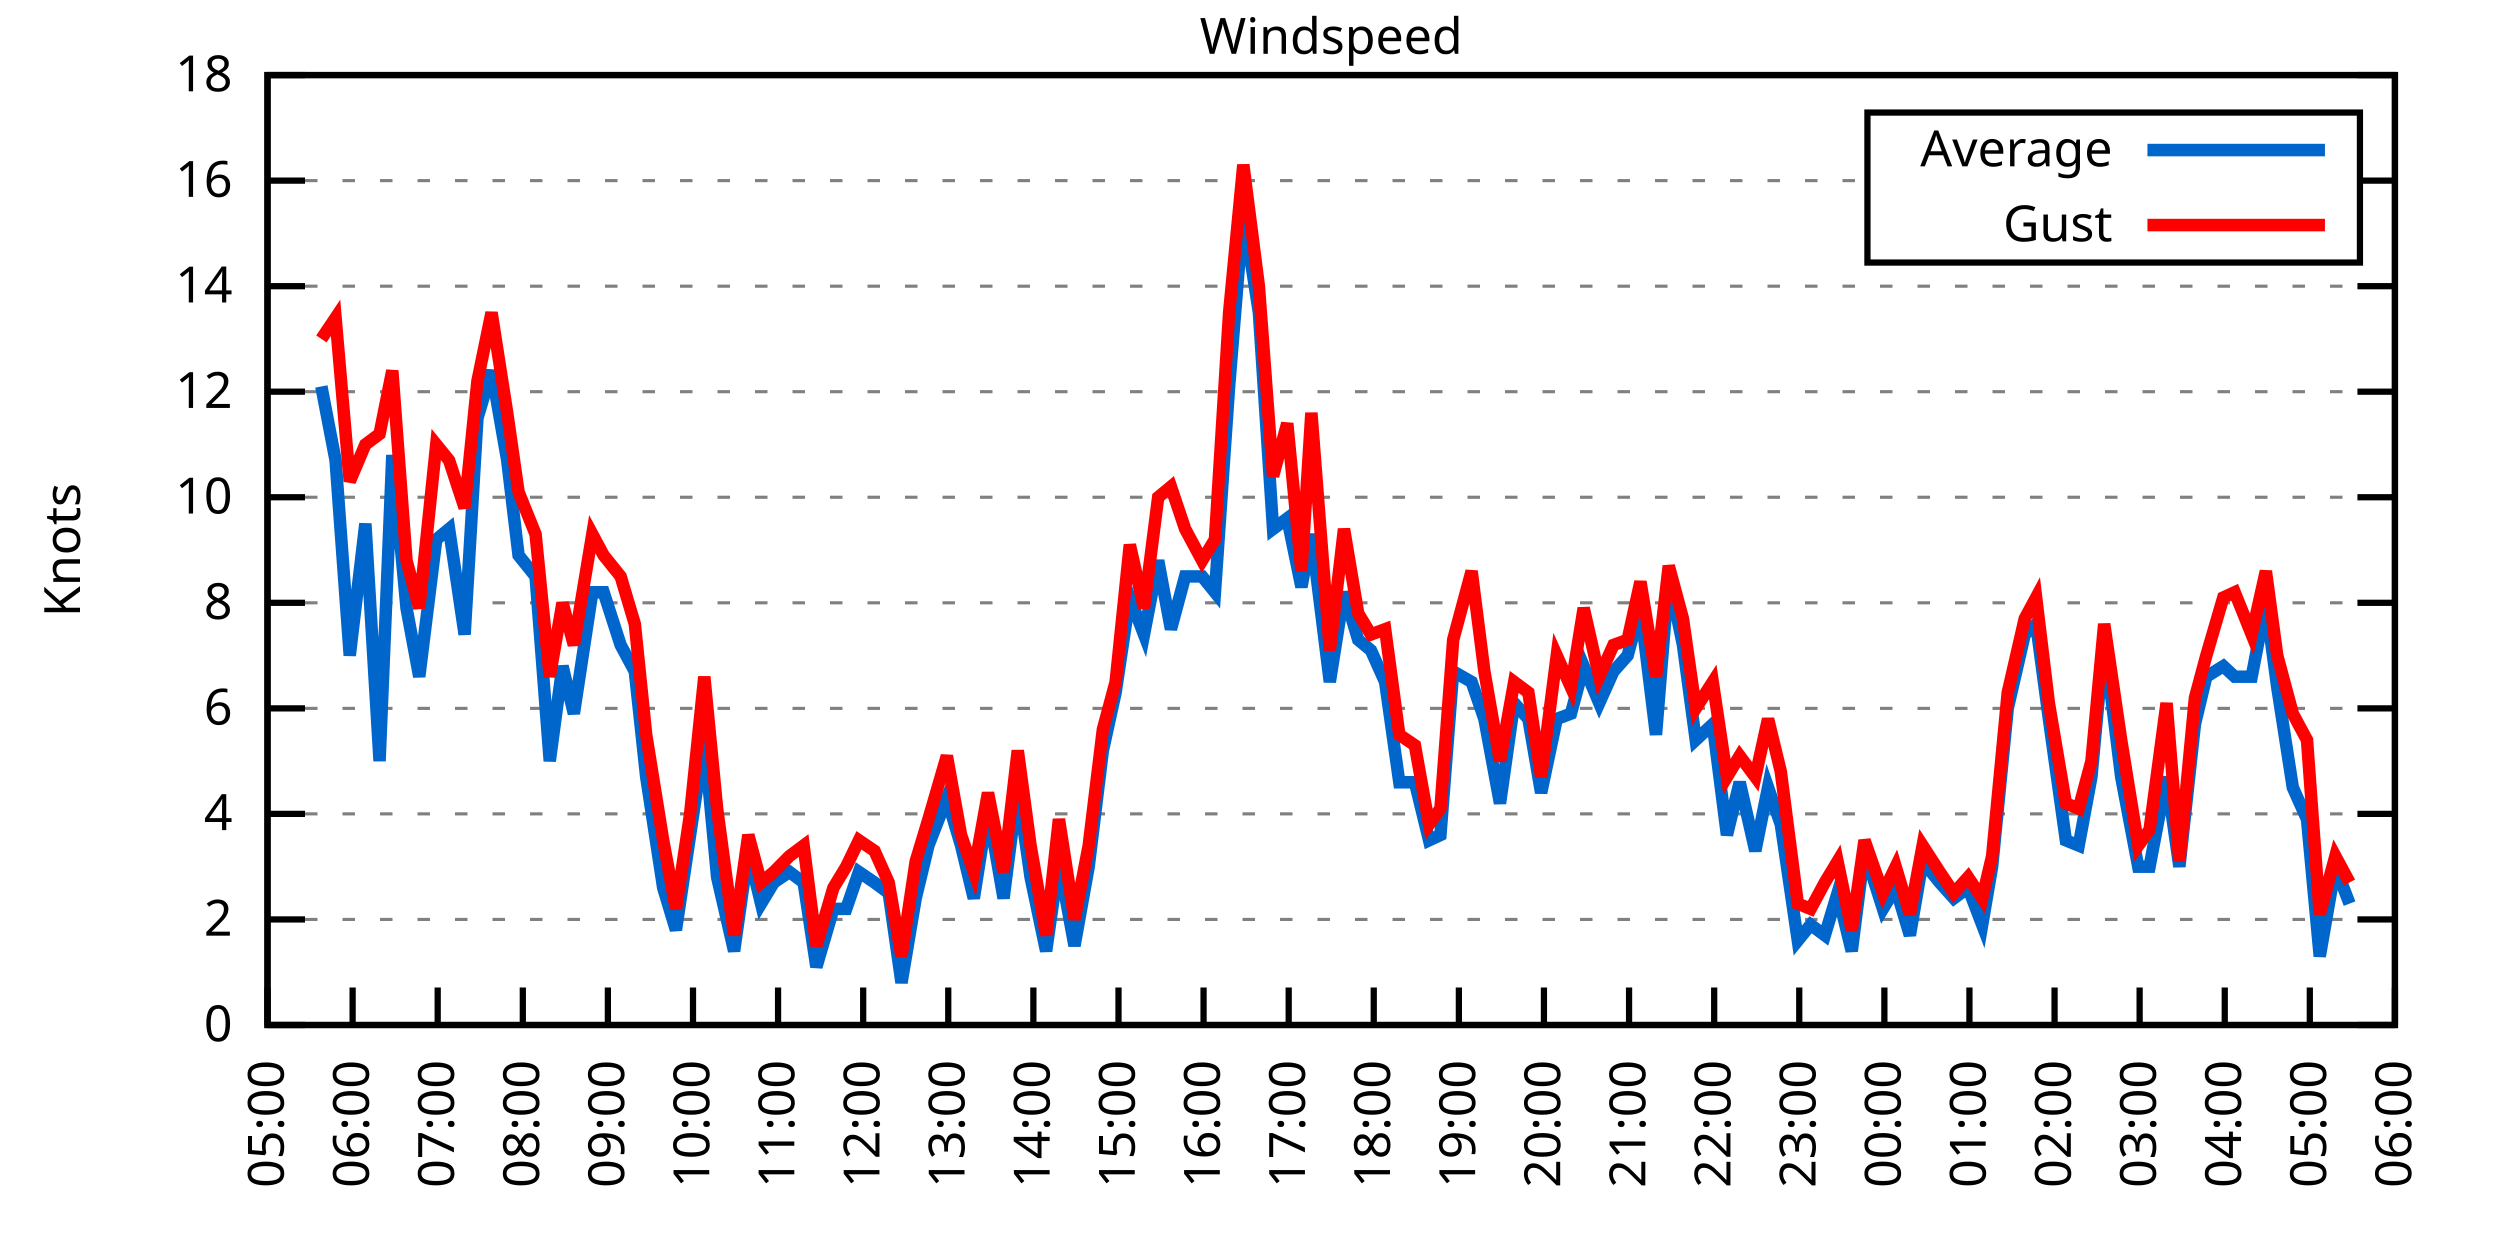
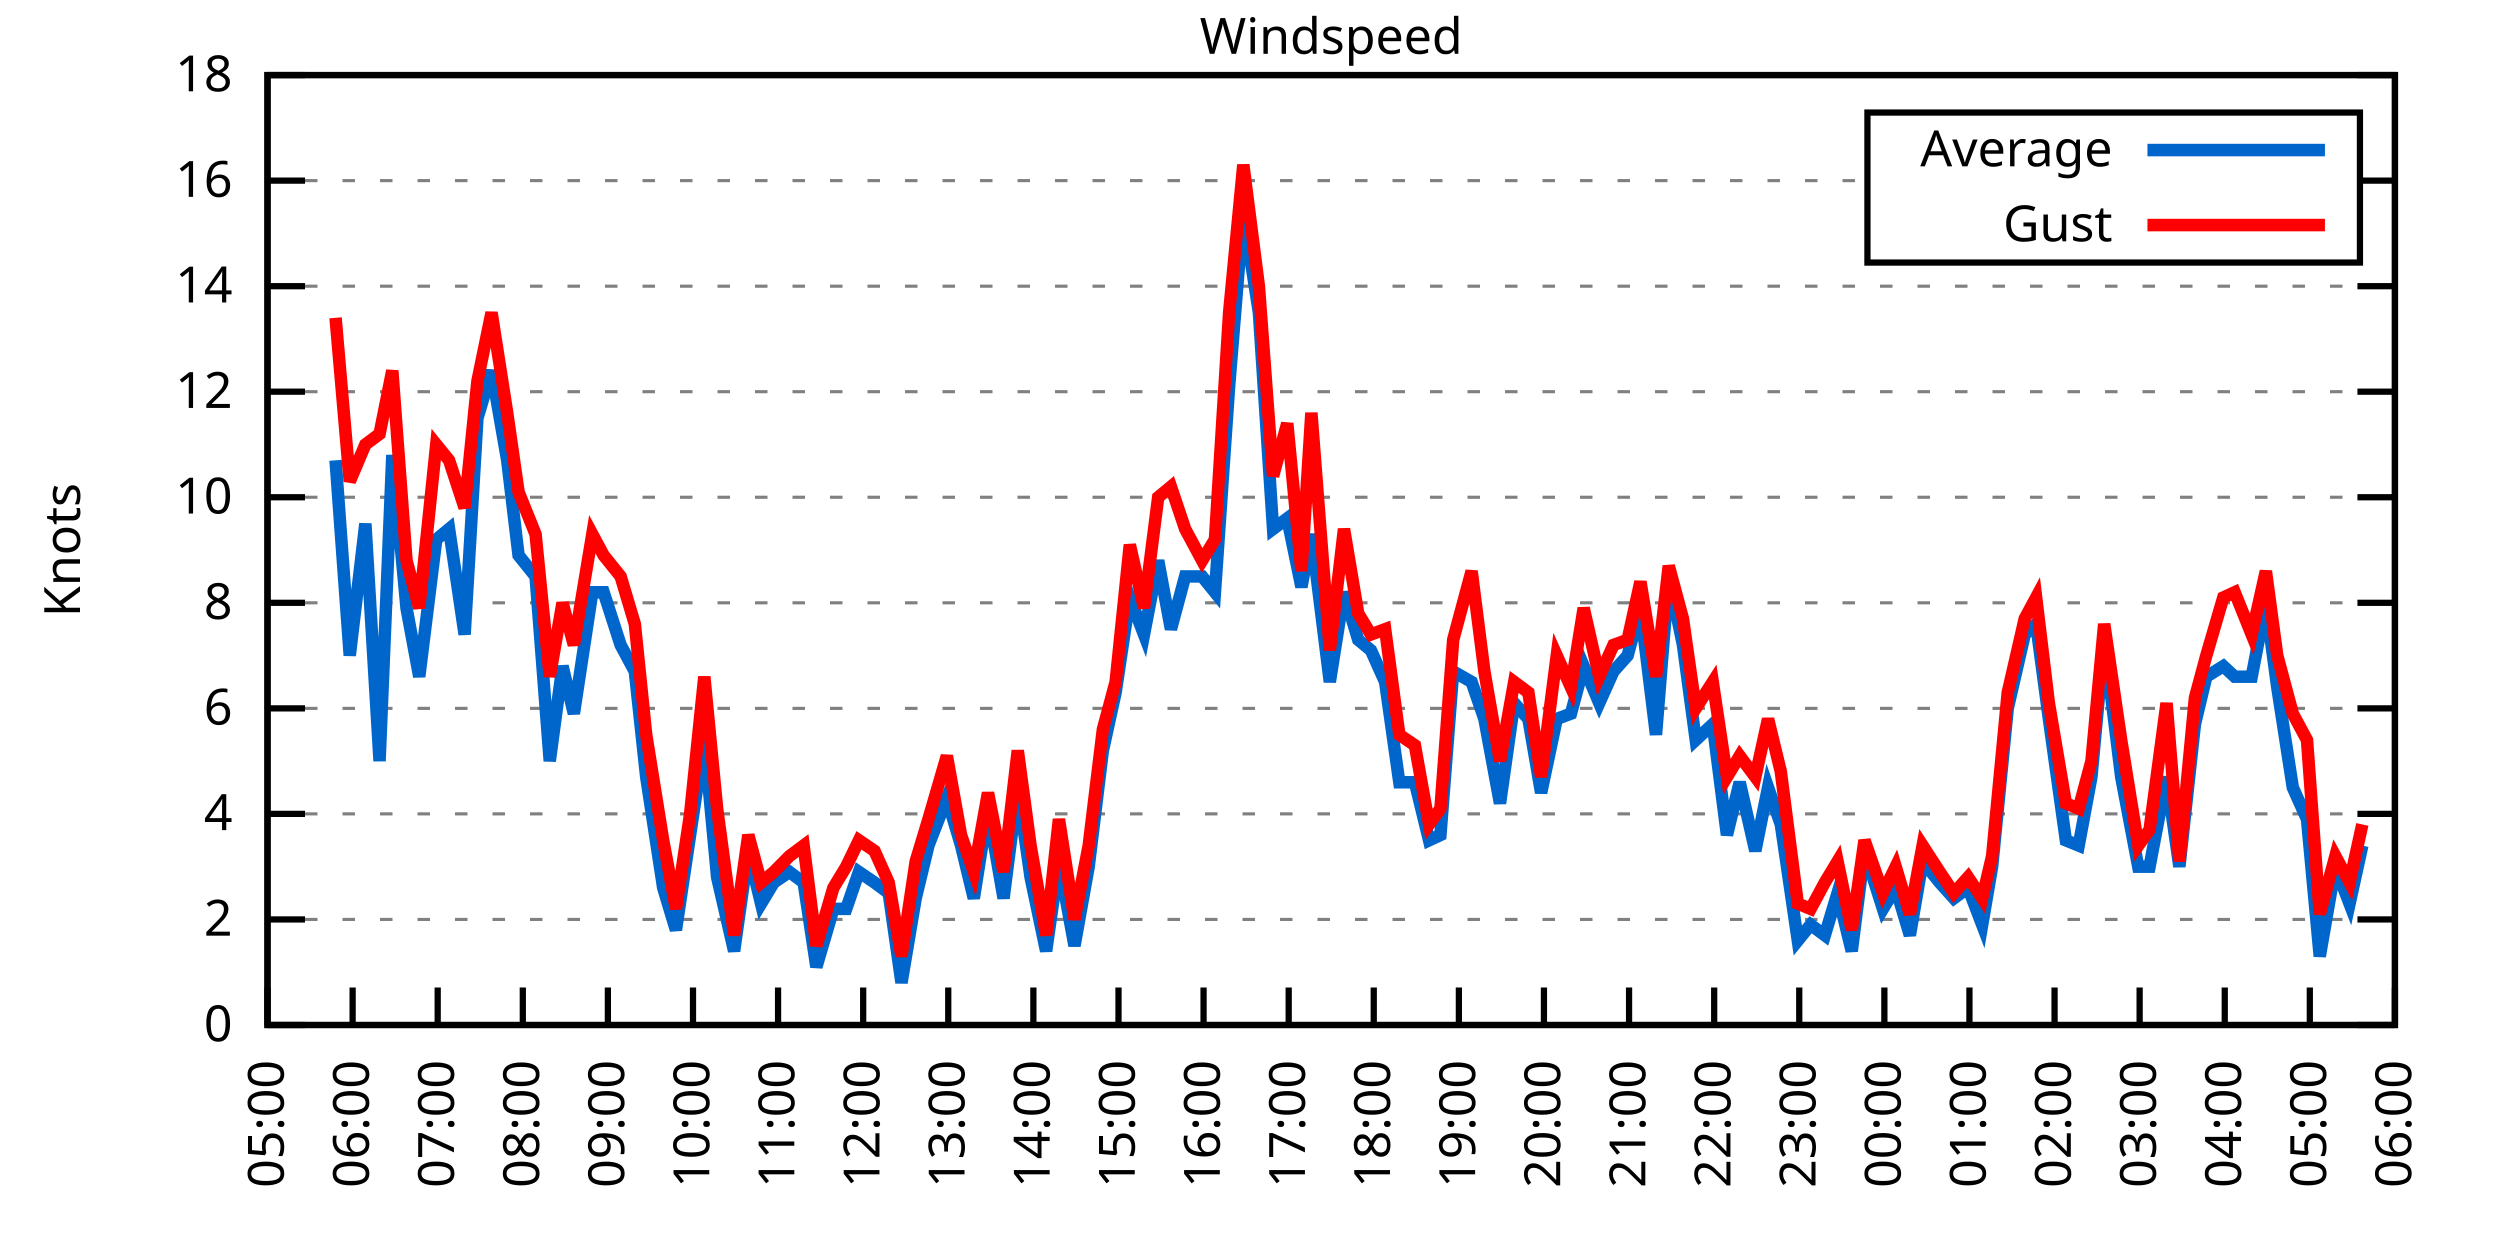
<svg xmlns="http://www.w3.org/2000/svg" xmlns:xlink="http://www.w3.org/1999/xlink" width="400" height="200" viewBox="0 0 400 200">
  <g id="gnuplot_canvas">
    <rect x="0" y="0" width="400" height="200" fill="none" />
    <defs>
      <circle id="gpDot" r="0.5" stroke-width="0.5" stroke="currentColor" />
      <path id="gpPt0" stroke-width="0.333" stroke="currentColor" d="M-1,0 h2 M0,-1 v2" />
      <path id="gpPt1" stroke-width="0.333" stroke="currentColor" d="M-1,-1 L1,1 M1,-1 L-1,1" />
      <path id="gpPt2" stroke-width="0.333" stroke="currentColor" d="M-1,0 L1,0 M0,-1 L0,1 M-1,-1 L1,1 M-1,1 L1,-1" />
      <rect id="gpPt3" stroke-width="0.333" stroke="currentColor" x="-1" y="-1" width="2" height="2" />
      <rect id="gpPt4" stroke-width="0.333" stroke="currentColor" fill="currentColor" x="-1" y="-1" width="2" height="2" />
      <circle id="gpPt5" stroke-width="0.333" stroke="currentColor" cx="0" cy="0" r="1" />
      <use xlink:href="#gpPt5" id="gpPt6" fill="currentColor" stroke="none" />
      <path id="gpPt7" stroke-width="0.333" stroke="currentColor" d="M0,-1.33 L-1.33,0.67 L1.33,0.67 z" />
      <use xlink:href="#gpPt7" id="gpPt8" fill="currentColor" stroke="none" />
      <use xlink:href="#gpPt7" id="gpPt9" stroke="currentColor" transform="rotate(180)" />
      <use xlink:href="#gpPt9" id="gpPt10" fill="currentColor" stroke="none" />
      <use xlink:href="#gpPt3" id="gpPt11" stroke="currentColor" transform="rotate(45)" />
      <use xlink:href="#gpPt11" id="gpPt12" fill="currentColor" stroke="none" />
      <path id="gpPt13" stroke-width="0.333" stroke="currentColor" d="M0,1.330 L1.265,0.411 L0.782,-1.067 L-0.782,-1.076 L-1.265,0.411 z" />
      <use xlink:href="#gpPt13" id="gpPt14" fill="currentColor" stroke="none" />
      <filter id="textbox" filterUnits="objectBoundingBox" x="0" y="0" height="1" width="1">
        <feFlood flood-color="white" flood-opacity="1" result="bgnd" />
        <feComposite in="SourceGraphic" in2="bgnd" operator="atop" />
      </filter>
      <filter id="greybox" filterUnits="objectBoundingBox" x="0" y="0" height="1" width="1">
        <feFlood flood-color="lightgrey" flood-opacity="1" result="grey" />
        <feComposite in="SourceGraphic" in2="grey" operator="atop" />
      </filter>
    </defs>
    <g fill="none" color="white" stroke="currentColor" stroke-width="1.00" stroke-linecap="butt" stroke-linejoin="miter">
</g>
    <g fill="none" color="black" stroke="currentColor" stroke-width="1.00" stroke-linecap="butt" stroke-linejoin="miter">
      <g stroke="none" shape-rendering="crispEdges">
        <polygon fill="rgb(255, 255, 255)" points="42.80,164.00 383.18,164.00 383.18,12.02 42.80,12.02 " />
      </g>
    </g>
    <g fill="none" color="black" stroke="currentColor" stroke-width="1.00" stroke-linecap="butt" stroke-linejoin="miter">
</g>
    <g fill="none" color="black" stroke="black" stroke-width="0.50" stroke-linecap="butt" stroke-linejoin="miter">
</g>
    <g fill="none" color="gray" stroke="currentColor" stroke-width="0.50" stroke-linecap="butt" stroke-linejoin="miter">
      <path stroke="gray" stroke-dasharray="2,4" class="gridline" d="M42.80,164.00 L383.19,164.00  " />
    </g>
    <g fill="none" color="gray" stroke="gray" stroke-width="1.00" stroke-linecap="butt" stroke-linejoin="miter">
</g>
    <g fill="none" color="black" stroke="currentColor" stroke-width="1.00" stroke-linecap="butt" stroke-linejoin="miter">
      <path stroke="black" d="M42.80,164.00 L48.80,164.00 M383.19,164.00 L377.19,164.00  " />
      <g transform="translate(37.20,166.60)" stroke="none" fill="black" font-family="Sans" font-size="8.00" text-anchor="end">
        <text>
          <tspan font-family="Sans"> 0</tspan>
        </text>
      </g>
    </g>
    <g fill="none" color="black" stroke="currentColor" stroke-width="1.00" stroke-linecap="butt" stroke-linejoin="miter">
</g>
    <g fill="none" color="black" stroke="black" stroke-width="0.50" stroke-linecap="butt" stroke-linejoin="miter">
</g>
    <g fill="none" color="gray" stroke="currentColor" stroke-width="0.50" stroke-linecap="butt" stroke-linejoin="miter">
      <path stroke="gray" stroke-dasharray="2,4" class="gridline" d="M42.80,147.11 L383.19,147.11  " />
    </g>
    <g fill="none" color="gray" stroke="gray" stroke-width="1.00" stroke-linecap="butt" stroke-linejoin="miter">
</g>
    <g fill="none" color="black" stroke="currentColor" stroke-width="1.00" stroke-linecap="butt" stroke-linejoin="miter">
      <path stroke="black" d="M42.80,147.11 L48.80,147.11 M383.19,147.11 L377.19,147.11  " />
      <g transform="translate(37.20,149.71)" stroke="none" fill="black" font-family="Sans" font-size="8.00" text-anchor="end">
        <text>
          <tspan font-family="Sans"> 2</tspan>
        </text>
      </g>
    </g>
    <g fill="none" color="black" stroke="currentColor" stroke-width="1.00" stroke-linecap="butt" stroke-linejoin="miter">
</g>
    <g fill="none" color="black" stroke="black" stroke-width="0.50" stroke-linecap="butt" stroke-linejoin="miter">
</g>
    <g fill="none" color="gray" stroke="currentColor" stroke-width="0.50" stroke-linecap="butt" stroke-linejoin="miter">
      <path stroke="gray" stroke-dasharray="2,4" class="gridline" d="M42.80,130.22 L383.19,130.22  " />
    </g>
    <g fill="none" color="gray" stroke="gray" stroke-width="1.00" stroke-linecap="butt" stroke-linejoin="miter">
</g>
    <g fill="none" color="black" stroke="currentColor" stroke-width="1.00" stroke-linecap="butt" stroke-linejoin="miter">
      <path stroke="black" d="M42.80,130.22 L48.80,130.22 M383.19,130.22 L377.19,130.22  " />
      <g transform="translate(37.20,132.82)" stroke="none" fill="black" font-family="Sans" font-size="8.00" text-anchor="end">
        <text>
          <tspan font-family="Sans"> 4</tspan>
        </text>
      </g>
    </g>
    <g fill="none" color="black" stroke="currentColor" stroke-width="1.00" stroke-linecap="butt" stroke-linejoin="miter">
</g>
    <g fill="none" color="black" stroke="black" stroke-width="0.50" stroke-linecap="butt" stroke-linejoin="miter">
</g>
    <g fill="none" color="gray" stroke="currentColor" stroke-width="0.50" stroke-linecap="butt" stroke-linejoin="miter">
      <path stroke="gray" stroke-dasharray="2,4" class="gridline" d="M42.80,113.34 L383.19,113.34  " />
    </g>
    <g fill="none" color="gray" stroke="gray" stroke-width="1.00" stroke-linecap="butt" stroke-linejoin="miter">
</g>
    <g fill="none" color="black" stroke="currentColor" stroke-width="1.00" stroke-linecap="butt" stroke-linejoin="miter">
      <path stroke="black" d="M42.80,113.34 L48.80,113.34 M383.19,113.34 L377.19,113.34  " />
      <g transform="translate(37.20,115.94)" stroke="none" fill="black" font-family="Sans" font-size="8.00" text-anchor="end">
        <text>
          <tspan font-family="Sans"> 6</tspan>
        </text>
      </g>
    </g>
    <g fill="none" color="black" stroke="currentColor" stroke-width="1.00" stroke-linecap="butt" stroke-linejoin="miter">
</g>
    <g fill="none" color="black" stroke="black" stroke-width="0.50" stroke-linecap="butt" stroke-linejoin="miter">
</g>
    <g fill="none" color="gray" stroke="currentColor" stroke-width="0.50" stroke-linecap="butt" stroke-linejoin="miter">
      <path stroke="gray" stroke-dasharray="2,4" class="gridline" d="M42.80,96.45 L383.19,96.45  " />
    </g>
    <g fill="none" color="gray" stroke="gray" stroke-width="1.00" stroke-linecap="butt" stroke-linejoin="miter">
</g>
    <g fill="none" color="black" stroke="currentColor" stroke-width="1.00" stroke-linecap="butt" stroke-linejoin="miter">
      <path stroke="black" d="M42.80,96.45 L48.80,96.45 M383.19,96.45 L377.19,96.45  " />
      <g transform="translate(37.20,99.05)" stroke="none" fill="black" font-family="Sans" font-size="8.00" text-anchor="end">
        <text>
          <tspan font-family="Sans"> 8</tspan>
        </text>
      </g>
    </g>
    <g fill="none" color="black" stroke="currentColor" stroke-width="1.00" stroke-linecap="butt" stroke-linejoin="miter">
</g>
    <g fill="none" color="black" stroke="black" stroke-width="0.50" stroke-linecap="butt" stroke-linejoin="miter">
</g>
    <g fill="none" color="gray" stroke="currentColor" stroke-width="0.50" stroke-linecap="butt" stroke-linejoin="miter">
      <path stroke="gray" stroke-dasharray="2,4" class="gridline" d="M42.80,79.56 L383.19,79.56  " />
    </g>
    <g fill="none" color="gray" stroke="gray" stroke-width="1.00" stroke-linecap="butt" stroke-linejoin="miter">
</g>
    <g fill="none" color="black" stroke="currentColor" stroke-width="1.00" stroke-linecap="butt" stroke-linejoin="miter">
      <path stroke="black" d="M42.80,79.56 L48.80,79.56 M383.19,79.56 L377.19,79.56  " />
      <g transform="translate(37.20,82.16)" stroke="none" fill="black" font-family="Sans" font-size="8.00" text-anchor="end">
        <text>
          <tspan font-family="Sans"> 10</tspan>
        </text>
      </g>
    </g>
    <g fill="none" color="black" stroke="currentColor" stroke-width="1.00" stroke-linecap="butt" stroke-linejoin="miter">
</g>
    <g fill="none" color="black" stroke="black" stroke-width="0.50" stroke-linecap="butt" stroke-linejoin="miter">
</g>
    <g fill="none" color="gray" stroke="currentColor" stroke-width="0.50" stroke-linecap="butt" stroke-linejoin="miter">
      <path stroke="gray" stroke-dasharray="2,4" class="gridline" d="M42.80,62.67 L383.19,62.67  " />
    </g>
    <g fill="none" color="gray" stroke="gray" stroke-width="1.00" stroke-linecap="butt" stroke-linejoin="miter">
</g>
    <g fill="none" color="black" stroke="currentColor" stroke-width="1.00" stroke-linecap="butt" stroke-linejoin="miter">
      <path stroke="black" d="M42.80,62.67 L48.80,62.67 M383.19,62.67 L377.19,62.67  " />
      <g transform="translate(37.20,65.27)" stroke="none" fill="black" font-family="Sans" font-size="8.00" text-anchor="end">
        <text>
          <tspan font-family="Sans"> 12</tspan>
        </text>
      </g>
    </g>
    <g fill="none" color="black" stroke="currentColor" stroke-width="1.00" stroke-linecap="butt" stroke-linejoin="miter">
</g>
    <g fill="none" color="black" stroke="black" stroke-width="0.50" stroke-linecap="butt" stroke-linejoin="miter">
</g>
    <g fill="none" color="gray" stroke="currentColor" stroke-width="0.50" stroke-linecap="butt" stroke-linejoin="miter">
      <path stroke="gray" stroke-dasharray="2,4" class="gridline" d="M42.80,45.79 L383.19,45.79  " />
    </g>
    <g fill="none" color="gray" stroke="gray" stroke-width="1.00" stroke-linecap="butt" stroke-linejoin="miter">
</g>
    <g fill="none" color="black" stroke="currentColor" stroke-width="1.00" stroke-linecap="butt" stroke-linejoin="miter">
      <path stroke="black" d="M42.80,45.79 L48.80,45.79 M383.19,45.79 L377.19,45.79  " />
      <g transform="translate(37.20,48.39)" stroke="none" fill="black" font-family="Sans" font-size="8.00" text-anchor="end">
        <text>
          <tspan font-family="Sans"> 14</tspan>
        </text>
      </g>
    </g>
    <g fill="none" color="black" stroke="currentColor" stroke-width="1.00" stroke-linecap="butt" stroke-linejoin="miter">
</g>
    <g fill="none" color="black" stroke="black" stroke-width="0.50" stroke-linecap="butt" stroke-linejoin="miter">
</g>
    <g fill="none" color="gray" stroke="currentColor" stroke-width="0.50" stroke-linecap="butt" stroke-linejoin="miter">
      <path stroke="gray" stroke-dasharray="2,4" class="gridline" d="M42.80,28.90 L298.79,28.90 M377.59,28.90 L383.19,28.90  " />
    </g>
    <g fill="none" color="gray" stroke="gray" stroke-width="1.00" stroke-linecap="butt" stroke-linejoin="miter">
</g>
    <g fill="none" color="black" stroke="currentColor" stroke-width="1.00" stroke-linecap="butt" stroke-linejoin="miter">
      <path stroke="black" d="M42.80,28.90 L48.80,28.90 M383.19,28.90 L377.19,28.90  " />
      <g transform="translate(37.20,31.50)" stroke="none" fill="black" font-family="Sans" font-size="8.00" text-anchor="end">
        <text>
          <tspan font-family="Sans"> 16</tspan>
        </text>
      </g>
    </g>
    <g fill="none" color="black" stroke="currentColor" stroke-width="1.00" stroke-linecap="butt" stroke-linejoin="miter">
</g>
    <g fill="none" color="black" stroke="black" stroke-width="0.50" stroke-linecap="butt" stroke-linejoin="miter">
</g>
    <g fill="none" color="gray" stroke="currentColor" stroke-width="0.50" stroke-linecap="butt" stroke-linejoin="miter">
      <path stroke="gray" stroke-dasharray="2,4" class="gridline" d="M42.80,12.01 L383.19,12.01  " />
    </g>
    <g fill="none" color="gray" stroke="gray" stroke-width="1.00" stroke-linecap="butt" stroke-linejoin="miter">
</g>
    <g fill="none" color="black" stroke="currentColor" stroke-width="1.00" stroke-linecap="butt" stroke-linejoin="miter">
      <path stroke="black" d="M42.80,12.01 L48.80,12.01 M383.19,12.01 L377.19,12.01  " />
      <g transform="translate(37.20,14.61)" stroke="none" fill="black" font-family="Sans" font-size="8.00" text-anchor="end">
        <text>
          <tspan font-family="Sans"> 18</tspan>
        </text>
      </g>
    </g>
    <g fill="none" color="black" stroke="currentColor" stroke-width="1.00" stroke-linecap="butt" stroke-linejoin="miter">
      <path stroke="black" d="M42.80,164.00 L42.80,158.00  " />
      <g transform="translate(45.40,169.60) rotate(270.00)" stroke="none" fill="black" font-family="Sans" font-size="8.00" text-anchor="end">
        <text>
          <tspan font-family="Sans">05:00</tspan>
        </text>
      </g>
    </g>
    <g fill="none" color="black" stroke="currentColor" stroke-width="1.00" stroke-linecap="butt" stroke-linejoin="miter">
      <path stroke="black" d="M56.42,164.00 L56.42,158.00  " />
      <g transform="translate(59.02,169.60) rotate(270.00)" stroke="none" fill="black" font-family="Sans" font-size="8.00" text-anchor="end">
        <text>
          <tspan font-family="Sans">06:00</tspan>
        </text>
      </g>
    </g>
    <g fill="none" color="black" stroke="currentColor" stroke-width="1.00" stroke-linecap="butt" stroke-linejoin="miter">
      <path stroke="black" d="M70.03,164.00 L70.03,158.00  " />
      <g transform="translate(72.63,169.60) rotate(270.00)" stroke="none" fill="black" font-family="Sans" font-size="8.00" text-anchor="end">
        <text>
          <tspan font-family="Sans">07:00</tspan>
        </text>
      </g>
    </g>
    <g fill="none" color="black" stroke="currentColor" stroke-width="1.00" stroke-linecap="butt" stroke-linejoin="miter">
      <path stroke="black" d="M83.65,164.00 L83.65,158.00  " />
      <g transform="translate(86.25,169.60) rotate(270.00)" stroke="none" fill="black" font-family="Sans" font-size="8.00" text-anchor="end">
        <text>
          <tspan font-family="Sans">08:00</tspan>
        </text>
      </g>
    </g>
    <g fill="none" color="black" stroke="currentColor" stroke-width="1.00" stroke-linecap="butt" stroke-linejoin="miter">
      <path stroke="black" d="M97.26,164.00 L97.26,158.00  " />
      <g transform="translate(99.86,169.60) rotate(270.00)" stroke="none" fill="black" font-family="Sans" font-size="8.00" text-anchor="end">
        <text>
          <tspan font-family="Sans">09:00</tspan>
        </text>
      </g>
    </g>
    <g fill="none" color="black" stroke="currentColor" stroke-width="1.00" stroke-linecap="butt" stroke-linejoin="miter">
      <path stroke="black" d="M110.88,164.00 L110.88,158.00  " />
      <g transform="translate(113.48,169.60) rotate(270.00)" stroke="none" fill="black" font-family="Sans" font-size="8.00" text-anchor="end">
        <text>
          <tspan font-family="Sans">10:00</tspan>
        </text>
      </g>
    </g>
    <g fill="none" color="black" stroke="currentColor" stroke-width="1.00" stroke-linecap="butt" stroke-linejoin="miter">
      <path stroke="black" d="M124.49,164.00 L124.49,158.00  " />
      <g transform="translate(127.09,169.60) rotate(270.00)" stroke="none" fill="black" font-family="Sans" font-size="8.00" text-anchor="end">
        <text>
          <tspan font-family="Sans">11:00</tspan>
        </text>
      </g>
    </g>
    <g fill="none" color="black" stroke="currentColor" stroke-width="1.00" stroke-linecap="butt" stroke-linejoin="miter">
      <path stroke="black" d="M138.11,164.00 L138.11,158.00  " />
      <g transform="translate(140.71,169.60) rotate(270.00)" stroke="none" fill="black" font-family="Sans" font-size="8.00" text-anchor="end">
        <text>
          <tspan font-family="Sans">12:00</tspan>
        </text>
      </g>
    </g>
    <g fill="none" color="black" stroke="currentColor" stroke-width="1.00" stroke-linecap="butt" stroke-linejoin="miter">
      <path stroke="black" d="M151.72,164.00 L151.72,158.00  " />
      <g transform="translate(154.32,169.60) rotate(270.00)" stroke="none" fill="black" font-family="Sans" font-size="8.00" text-anchor="end">
        <text>
          <tspan font-family="Sans">13:00</tspan>
        </text>
      </g>
    </g>
    <g fill="none" color="black" stroke="currentColor" stroke-width="1.00" stroke-linecap="butt" stroke-linejoin="miter">
      <path stroke="black" d="M165.34,164.00 L165.34,158.00  " />
      <g transform="translate(167.94,169.60) rotate(270.00)" stroke="none" fill="black" font-family="Sans" font-size="8.00" text-anchor="end">
        <text>
          <tspan font-family="Sans">14:00</tspan>
        </text>
      </g>
    </g>
    <g fill="none" color="black" stroke="currentColor" stroke-width="1.00" stroke-linecap="butt" stroke-linejoin="miter">
      <path stroke="black" d="M178.96,164.00 L178.96,158.00  " />
      <g transform="translate(181.56,169.60) rotate(270.00)" stroke="none" fill="black" font-family="Sans" font-size="8.00" text-anchor="end">
        <text>
          <tspan font-family="Sans">15:00</tspan>
        </text>
      </g>
    </g>
    <g fill="none" color="black" stroke="currentColor" stroke-width="1.00" stroke-linecap="butt" stroke-linejoin="miter">
      <path stroke="black" d="M192.57,164.00 L192.57,158.00  " />
      <g transform="translate(195.17,169.60) rotate(270.00)" stroke="none" fill="black" font-family="Sans" font-size="8.00" text-anchor="end">
        <text>
          <tspan font-family="Sans">16:00</tspan>
        </text>
      </g>
    </g>
    <g fill="none" color="black" stroke="currentColor" stroke-width="1.00" stroke-linecap="butt" stroke-linejoin="miter">
      <path stroke="black" d="M206.19,164.00 L206.19,158.00  " />
      <g transform="translate(208.79,169.60) rotate(270.00)" stroke="none" fill="black" font-family="Sans" font-size="8.00" text-anchor="end">
        <text>
          <tspan font-family="Sans">17:00</tspan>
        </text>
      </g>
    </g>
    <g fill="none" color="black" stroke="currentColor" stroke-width="1.00" stroke-linecap="butt" stroke-linejoin="miter">
      <path stroke="black" d="M219.80,164.00 L219.80,158.00  " />
      <g transform="translate(222.40,169.60) rotate(270.00)" stroke="none" fill="black" font-family="Sans" font-size="8.00" text-anchor="end">
        <text>
          <tspan font-family="Sans">18:00</tspan>
        </text>
      </g>
    </g>
    <g fill="none" color="black" stroke="currentColor" stroke-width="1.00" stroke-linecap="butt" stroke-linejoin="miter">
      <path stroke="black" d="M233.42,164.00 L233.42,158.00  " />
      <g transform="translate(236.02,169.60) rotate(270.00)" stroke="none" fill="black" font-family="Sans" font-size="8.00" text-anchor="end">
        <text>
          <tspan font-family="Sans">19:00</tspan>
        </text>
      </g>
    </g>
    <g fill="none" color="black" stroke="currentColor" stroke-width="1.00" stroke-linecap="butt" stroke-linejoin="miter">
      <path stroke="black" d="M247.03,164.00 L247.03,158.00  " />
      <g transform="translate(249.63,169.60) rotate(270.00)" stroke="none" fill="black" font-family="Sans" font-size="8.00" text-anchor="end">
        <text>
          <tspan font-family="Sans">20:00</tspan>
        </text>
      </g>
    </g>
    <g fill="none" color="black" stroke="currentColor" stroke-width="1.00" stroke-linecap="butt" stroke-linejoin="miter">
      <path stroke="black" d="M260.65,164.00 L260.65,158.00  " />
      <g transform="translate(263.25,169.60) rotate(270.00)" stroke="none" fill="black" font-family="Sans" font-size="8.00" text-anchor="end">
        <text>
          <tspan font-family="Sans">21:00</tspan>
        </text>
      </g>
    </g>
    <g fill="none" color="black" stroke="currentColor" stroke-width="1.00" stroke-linecap="butt" stroke-linejoin="miter">
      <path stroke="black" d="M274.27,164.00 L274.27,158.00  " />
      <g transform="translate(276.87,169.60) rotate(270.00)" stroke="none" fill="black" font-family="Sans" font-size="8.00" text-anchor="end">
        <text>
          <tspan font-family="Sans">22:00</tspan>
        </text>
      </g>
    </g>
    <g fill="none" color="black" stroke="currentColor" stroke-width="1.00" stroke-linecap="butt" stroke-linejoin="miter">
      <path stroke="black" d="M287.88,164.00 L287.88,158.00  " />
      <g transform="translate(290.48,169.60) rotate(270.00)" stroke="none" fill="black" font-family="Sans" font-size="8.00" text-anchor="end">
        <text>
          <tspan font-family="Sans">23:00</tspan>
        </text>
      </g>
    </g>
    <g fill="none" color="black" stroke="currentColor" stroke-width="1.00" stroke-linecap="butt" stroke-linejoin="miter">
      <path stroke="black" d="M301.50,164.00 L301.50,158.00  " />
      <g transform="translate(304.10,169.60) rotate(270.00)" stroke="none" fill="black" font-family="Sans" font-size="8.00" text-anchor="end">
        <text>
          <tspan font-family="Sans">00:00</tspan>
        </text>
      </g>
    </g>
    <g fill="none" color="black" stroke="currentColor" stroke-width="1.00" stroke-linecap="butt" stroke-linejoin="miter">
      <path stroke="black" d="M315.11,164.00 L315.11,158.00  " />
      <g transform="translate(317.71,169.60) rotate(270.00)" stroke="none" fill="black" font-family="Sans" font-size="8.00" text-anchor="end">
        <text>
          <tspan font-family="Sans">01:00</tspan>
        </text>
      </g>
    </g>
    <g fill="none" color="black" stroke="currentColor" stroke-width="1.00" stroke-linecap="butt" stroke-linejoin="miter">
      <path stroke="black" d="M328.73,164.00 L328.73,158.00  " />
      <g transform="translate(331.33,169.60) rotate(270.00)" stroke="none" fill="black" font-family="Sans" font-size="8.00" text-anchor="end">
        <text>
          <tspan font-family="Sans">02:00</tspan>
        </text>
      </g>
    </g>
    <g fill="none" color="black" stroke="currentColor" stroke-width="1.00" stroke-linecap="butt" stroke-linejoin="miter">
      <path stroke="black" d="M342.34,164.00 L342.34,158.00  " />
      <g transform="translate(344.94,169.60) rotate(270.00)" stroke="none" fill="black" font-family="Sans" font-size="8.00" text-anchor="end">
        <text>
          <tspan font-family="Sans">03:00</tspan>
        </text>
      </g>
    </g>
    <g fill="none" color="black" stroke="currentColor" stroke-width="1.00" stroke-linecap="butt" stroke-linejoin="miter">
      <path stroke="black" d="M355.96,164.00 L355.96,158.00  " />
      <g transform="translate(358.56,169.60) rotate(270.00)" stroke="none" fill="black" font-family="Sans" font-size="8.00" text-anchor="end">
        <text>
          <tspan font-family="Sans">04:00</tspan>
        </text>
      </g>
    </g>
    <g fill="none" color="black" stroke="currentColor" stroke-width="1.00" stroke-linecap="butt" stroke-linejoin="miter">
      <path stroke="black" d="M369.57,164.00 L369.57,158.00  " />
      <g transform="translate(372.17,169.60) rotate(270.00)" stroke="none" fill="black" font-family="Sans" font-size="8.00" text-anchor="end">
        <text>
          <tspan font-family="Sans">05:00</tspan>
        </text>
      </g>
    </g>
    <g fill="none" color="black" stroke="currentColor" stroke-width="1.00" stroke-linecap="butt" stroke-linejoin="miter">
      <path stroke="black" d="M383.19,164.00 L383.19,158.00  " />
      <g transform="translate(385.79,169.60) rotate(270.00)" stroke="none" fill="black" font-family="Sans" font-size="8.00" text-anchor="end">
        <text>
          <tspan font-family="Sans">06:00</tspan>
        </text>
      </g>
    </g>
    <g fill="none" color="black" stroke="currentColor" stroke-width="1.00" stroke-linecap="butt" stroke-linejoin="miter">
</g>
    <g fill="none" color="black" stroke="currentColor" stroke-width="1.00" stroke-linecap="butt" stroke-linejoin="miter">
      <path stroke="black" d="M42.80,12.01 L42.80,164.00 L383.19,164.00 L383.19,12.01 L42.80,12.01 Z  " />
    </g>
    <g fill="none" color="black" stroke="currentColor" stroke-width="1.00" stroke-linecap="butt" stroke-linejoin="miter">
</g>
    <g fill="none" color="black" stroke="currentColor" stroke-width="1.00" stroke-linecap="butt" stroke-linejoin="miter">
      <path stroke="black" d="M298.79,42.01 L298.79,18.01 L377.59,18.01 L377.59,42.01 L298.79,42.01 Z  " />
    </g>
    <g id="Windspeed_plot_1">
      <g fill="none" color="white" stroke="black" stroke-width="2.00" stroke-linecap="butt" stroke-linejoin="miter">
</g>
      <g fill="none" color="black" stroke="currentColor" stroke-width="2.00" stroke-linecap="butt" stroke-linejoin="miter">
        <g transform="translate(337.99,26.61)" stroke="none" fill="black" font-family="Sans" font-size="8.00" text-anchor="end">
          <text>
            <tspan font-family="Sans">Average</tspan>
          </text>
        </g>
      </g>
      <g fill="none" color="black" stroke="currentColor" stroke-width="2.00" stroke-linecap="butt" stroke-linejoin="miter">
-         <path stroke="rgb(  0, 102, 204)" d="M343.59,24.01 L371.99,24.01 M51.42,61.83 L53.69,73.65 L55.96,104.89 L58.46,83.78 L60.73,121.78 L62.77,72.81   L65.04,97.29 L67.08,108.27 L69.80,86.32 L71.85,84.63 L74.34,101.52 L76.39,66.90 L78.65,59.30 L81.15,73.65   L82.97,88.85 L85.69,92.23 L87.96,121.78 L90.00,106.58 L91.82,114.18 L94.77,94.76 L96.58,94.76 L99.30,103.20   L101.57,107.43 L103.39,124.31 L106.11,142.05 L108.15,148.80 L110.42,133.60 L112.69,118.40 L114.74,140.36 L117.46,152.18   L119.73,136.14 L121.77,144.58 L123.81,141.20 L126.31,139.51 L128.58,141.20 L130.62,154.71 L133.34,145.42 L135.39,145.42   L137.43,139.51 L139.92,141.20 L142.19,142.89 L144.24,157.24 L146.51,143.73 L148.55,135.29 L151.50,127.69 L153.77,135.29   L155.81,143.73 L158.08,129.38 L160.57,143.73 L162.84,126.00 L164.89,140.36 L167.38,152.18 L169.43,137.82 L171.92,151.33   L174.19,138.67 L176.46,120.09 L178.50,110.80 L180.77,95.60 L183.04,101.52 L185.31,89.69 L187.35,100.67 L189.62,92.23   L192.34,92.23 L194.39,94.76 L196.66,61.83 L198.93,33.96 L201.42,50.01 L203.69,84.63 L205.96,82.94 L208.23,93.92   L209.82,85.47 L212.77,109.11 L215.04,94.76 L217.31,102.36 L219.35,104.05 L221.62,109.11 L223.89,125.16 L226.38,125.16   L228.65,134.45 L230.47,133.60 L232.51,107.43 L235.46,109.11 L237.50,115.03 L240.00,128.54 L242.27,112.49 L244.54,115.03   L246.58,126.85 L249.08,115.03 L251.35,114.18 L253.39,106.58 L255.88,112.49 L258.15,107.43 L260.42,104.89 L262.47,97.29   L264.96,117.56 L267.00,92.23 L269.27,103.20 L271.32,118.40 L274.04,115.87 L276.31,133.60 L278.35,125.16 L280.85,136.14   L282.89,126.00 L284.93,131.91 L287.65,150.49 L289.70,147.96 L291.97,149.65 L294.01,142.89 L296.28,152.18 L298.32,136.14   L301.27,145.42 L303.31,142.05 L305.58,149.65 L307.62,137.82 L310.35,141.20 L312.62,143.73 L314.89,142.05 L317.15,147.96   L318.74,138.67 L321.24,113.34 L323.96,101.52 L325.78,99.83 L327.82,115.03 L330.54,134.45 L332.59,135.29 L334.63,124.31   L336.67,102.36 L339.39,124.31 L342.12,138.67 L343.93,138.67 L346.65,124.31 L348.70,138.67 L351.19,115.87 L353.01,108.27   L355.73,106.58 L357.55,108.27 L360.27,108.27 L362.54,96.45 L364.36,109.96 L366.85,126.00 L369.12,131.07 L371.16,153.02   L373.66,138.67 L375.93,144.58  " />
+         <path stroke="rgb(  0, 102, 204)" d="M343.59,24.01 L371.99,24.01 M53.69,73.65 L55.96,104.89 L58.46,83.78 L60.73,121.78 L62.77,72.81 L65.04,97.29   L67.08,108.27 L69.80,86.32 L71.85,84.63 L74.34,101.52 L76.39,66.90 L78.65,59.30 L81.15,73.65 L82.97,88.85   L85.69,92.23 L87.96,121.78 L90.00,106.58 L91.82,114.18 L94.77,94.76 L96.58,94.76 L99.30,103.20 L101.57,107.43   L103.39,124.31 L106.11,142.05 L108.15,148.80 L110.42,133.60 L112.69,118.40 L114.74,140.36 L117.46,152.18 L119.73,136.14   L121.77,144.58 L123.81,141.20 L126.31,139.51 L128.58,141.20 L130.62,154.71 L133.34,145.42 L135.39,145.42 L137.43,139.51   L139.92,141.20 L142.19,142.89 L144.24,157.24 L146.51,143.73 L148.55,135.29 L151.50,127.69 L153.77,135.29 L155.81,143.73   L158.08,129.38 L160.57,143.73 L162.84,126.00 L164.89,140.36 L167.38,152.18 L169.43,137.82 L171.92,151.33 L174.19,138.67   L176.46,120.09 L178.50,110.80 L180.77,95.60 L183.04,101.52 L185.31,89.69 L187.35,100.67 L189.62,92.23 L192.34,92.23   L194.39,94.76 L196.66,61.83 L198.93,33.96 L201.42,50.01 L203.69,84.63 L205.96,82.94 L208.23,93.92 L209.82,85.47   L212.77,109.11 L215.04,94.76 L217.31,102.36 L219.35,104.05 L221.62,109.11 L223.89,125.16 L226.38,125.16 L228.65,134.45   L230.47,133.60 L232.51,107.43 L235.46,109.11 L237.50,115.03 L240.00,128.54 L242.27,112.49 L244.54,115.03 L246.58,126.85   L249.08,115.03 L251.35,114.18 L253.39,106.58 L255.88,112.49 L258.15,107.43 L260.42,104.89 L262.47,97.29 L264.96,117.56   L267.00,92.23 L269.27,103.20 L271.32,118.40 L274.04,115.87 L276.31,133.60 L278.35,125.16 L280.85,136.14 L282.89,126.00   L284.93,131.91 L287.65,150.49 L289.70,147.96 L291.97,149.65 L294.01,142.89 L296.28,152.18 L298.32,136.14 L301.27,145.42   L303.31,142.05 L305.58,149.65 L307.62,137.82 L310.35,141.20 L312.62,143.73 L314.89,142.05 L317.15,147.96 L318.74,138.67   L321.24,113.34 L323.96,101.52 L325.78,99.83 L327.82,115.03 L330.54,134.45 L332.59,135.29 L334.63,124.31 L336.67,102.36   L339.39,124.31 L342.12,138.67 L343.93,138.67 L346.65,124.31 L348.70,138.67 L351.19,115.87 L353.01,108.27 L355.73,106.58   L357.55,108.27 L360.27,108.27 L362.54,96.45 L364.36,109.96 L366.85,126.00 L369.12,131.07 L371.16,153.02 L373.66,138.67   L375.93,144.58 L377.97,135.29  " />
      </g>
    </g>
    <g id="Windspeed_plot_2">
      <g fill="none" color="black" stroke="currentColor" stroke-width="2.00" stroke-linecap="butt" stroke-linejoin="miter">
        <g transform="translate(337.99,38.61)" stroke="none" fill="black" font-family="Sans" font-size="8.00" text-anchor="end">
          <text>
            <tspan font-family="Sans">Gust</tspan>
          </text>
        </g>
      </g>
      <g fill="none" color="black" stroke="currentColor" stroke-width="2.00" stroke-linecap="butt" stroke-linejoin="miter">
-         <path stroke="rgb(255,   0,   0)" d="M343.59,36.01 L371.99,36.01 M51.42,54.23 L53.69,50.85 L55.96,77.03 L58.46,71.12 L60.73,69.43 L62.77,59.30   L65.04,89.69 L67.08,97.29 L69.80,71.12 L71.85,73.65 L74.34,81.25 L76.39,60.98 L78.65,50.01 L81.15,66.05   L82.97,78.72 L85.69,85.47 L87.96,108.27 L90.00,96.45 L91.82,103.20 L94.77,85.47 L96.58,88.85 L99.30,92.23   L101.57,99.83 L103.39,117.56 L106.11,134.45 L108.15,145.42 L110.42,130.22 L112.69,108.27 L114.74,129.38 L117.46,149.65   L119.73,133.60 L121.77,141.20 L123.81,139.51 L126.31,136.98 L128.58,135.29 L130.62,151.33 L133.34,142.05 L135.39,138.67   L137.43,134.45 L139.92,136.14 L142.19,141.20 L144.24,153.02 L146.51,137.82 L148.55,131.07 L151.50,120.94 L153.77,133.60   L155.81,139.51 L158.08,126.85 L160.57,139.51 L162.84,120.09 L164.89,135.29 L167.38,149.65 L169.43,131.07 L171.92,147.11   L174.19,135.29 L176.46,116.71 L178.50,109.11 L180.77,87.16 L183.04,97.29 L185.31,79.56 L187.35,77.87 L189.62,84.63   L192.34,89.69 L194.39,86.32 L196.66,50.01 L198.93,26.36 L201.42,45.79 L203.69,76.18 L205.96,67.74 L208.23,91.38   L209.82,66.05 L212.77,104.05 L215.04,84.63 L217.31,98.14 L219.35,101.52 L221.62,100.67 L223.89,117.56 L226.38,119.25   L228.65,131.91 L230.47,129.38 L232.51,102.36 L235.46,91.38 L237.50,107.43 L240.00,121.78 L242.27,109.11 L244.54,110.80   L246.58,124.31 L249.08,104.89 L251.35,109.96 L253.39,97.29 L255.88,108.27 L258.15,103.20 L260.42,102.36 L262.47,93.07   L264.96,108.27 L267.00,90.54 L269.27,98.98 L271.32,113.34 L274.04,109.11 L276.31,124.31 L278.35,120.94 L280.85,124.31   L282.89,115.03 L284.93,123.47 L287.65,144.58 L289.70,145.42 L291.97,141.20 L294.01,137.82 L296.28,148.80 L298.32,134.45   L301.27,142.89 L303.31,138.67 L305.58,146.27 L307.62,135.29 L310.35,139.51 L312.62,142.89 L314.89,140.36 L317.15,143.73   L318.74,136.98 L321.24,110.80 L323.96,98.98 L325.78,95.60 L327.82,112.49 L330.54,128.54 L332.59,129.38 L334.63,121.78   L336.67,99.83 L339.39,118.40 L342.12,135.29 L343.93,132.76 L346.65,112.49 L348.70,137.82 L351.19,111.65 L353.01,104.89   L355.73,95.60 L357.55,94.76 L360.27,101.52 L362.54,91.38 L364.36,104.89 L366.85,114.18 L369.12,118.40 L371.16,146.27   L373.66,136.98 L375.93,141.20  " />
+         <path stroke="rgb(255,   0,   0)" d="M343.59,36.01 L371.99,36.01 M53.69,50.85 L55.96,77.03 L58.46,71.12 L60.73,69.43 L62.77,59.30 L65.04,89.69   L67.08,97.29 L69.80,71.12 L71.85,73.65 L74.34,81.25 L76.39,60.98 L78.65,50.01 L81.15,66.05 L82.97,78.72   L85.69,85.47 L87.96,108.27 L90.00,96.45 L91.82,103.20 L94.77,85.47 L96.58,88.85 L99.30,92.23 L101.57,99.83   L103.39,117.56 L106.11,134.45 L108.15,145.42 L110.42,130.22 L112.69,108.27 L114.74,129.38 L117.46,149.65 L119.73,133.60   L121.77,141.20 L123.81,139.51 L126.31,136.98 L128.58,135.29 L130.62,151.33 L133.34,142.05 L135.39,138.67 L137.43,134.45   L139.92,136.14 L142.19,141.20 L144.24,153.02 L146.51,137.82 L148.55,131.07 L151.50,120.94 L153.77,133.60 L155.81,139.51   L158.08,126.85 L160.57,139.51 L162.84,120.09 L164.89,135.29 L167.38,149.65 L169.43,131.07 L171.92,147.11 L174.19,135.29   L176.46,116.71 L178.50,109.11 L180.77,87.16 L183.04,97.29 L185.31,79.56 L187.35,77.87 L189.62,84.63 L192.34,89.69   L194.39,86.32 L196.66,50.01 L198.93,26.36 L201.42,45.79 L203.69,76.18 L205.96,67.74 L208.23,91.38 L209.82,66.05   L212.77,104.05 L215.04,84.63 L217.31,98.14 L219.35,101.52 L221.62,100.67 L223.89,117.56 L226.38,119.25 L228.65,131.91   L230.47,129.38 L232.51,102.36 L235.46,91.38 L237.50,107.43 L240.00,121.78 L242.27,109.11 L244.54,110.80 L246.58,124.31   L249.08,104.89 L251.35,109.96 L253.39,97.29 L255.88,108.27 L258.15,103.20 L260.42,102.36 L262.47,93.07 L264.96,108.27   L267.00,90.54 L269.27,98.98 L271.32,113.34 L274.04,109.11 L276.31,124.31 L278.35,120.94 L280.85,124.31 L282.89,115.03   L284.93,123.47 L287.65,144.58 L289.70,145.42 L291.97,141.20 L294.01,137.82 L296.28,148.80 L298.32,134.45 L301.27,142.89   L303.31,138.67 L305.58,146.27 L307.62,135.29 L310.35,139.51 L312.62,142.89 L314.89,140.36 L317.15,143.73 L318.74,136.98   L321.24,110.80 L323.96,98.98 L325.78,95.60 L327.82,112.49 L330.54,128.54 L332.59,129.38 L334.63,121.78 L336.67,99.83   L339.39,118.40 L342.12,135.29 L343.93,132.76 L346.65,112.49 L348.70,137.82 L351.19,111.65 L353.01,104.89 L355.73,95.60   L357.55,94.76 L360.27,101.52 L362.54,91.38 L364.36,104.89 L366.85,114.18 L369.12,118.40 L371.16,146.27 L373.66,136.98   L375.93,141.20 L377.97,131.91  " />
      </g>
    </g>
    <g fill="none" color="black" stroke="currentColor" stroke-width="2.00" stroke-linecap="butt" stroke-linejoin="miter">
</g>
    <g fill="none" color="black" stroke="black" stroke-width="1.00" stroke-linecap="butt" stroke-linejoin="miter">
</g>
    <g fill="none" color="black" stroke="currentColor" stroke-width="1.00" stroke-linecap="butt" stroke-linejoin="miter">
      <path stroke="black" d="M42.80,12.01 L42.80,164.00 L383.19,164.00 L383.19,12.01 L42.80,12.01 Z  " />
      <g transform="translate(12.80,88.01) rotate(270.00)" stroke="none" fill="black" font-family="Sans" font-size="8.00" text-anchor="middle">
        <text>
          <tspan font-family="Sans">Knots</tspan>
        </text>
      </g>
    </g>
    <g fill="none" color="black" stroke="currentColor" stroke-width="1.00" stroke-linecap="butt" stroke-linejoin="miter">
</g>
    <g fill="none" color="black" stroke="currentColor" stroke-width="1.00" stroke-linecap="butt" stroke-linejoin="miter">
      <g transform="translate(212.99,8.61)" stroke="none" fill="black" font-family="Sans" font-size="8.00" text-anchor="middle">
        <text>
          <tspan font-family="Sans">Windspeed</tspan>
        </text>
      </g>
    </g>
    <g fill="none" color="black" stroke="currentColor" stroke-width="1.00" stroke-linecap="butt" stroke-linejoin="miter">
</g>
  </g>
</svg>
